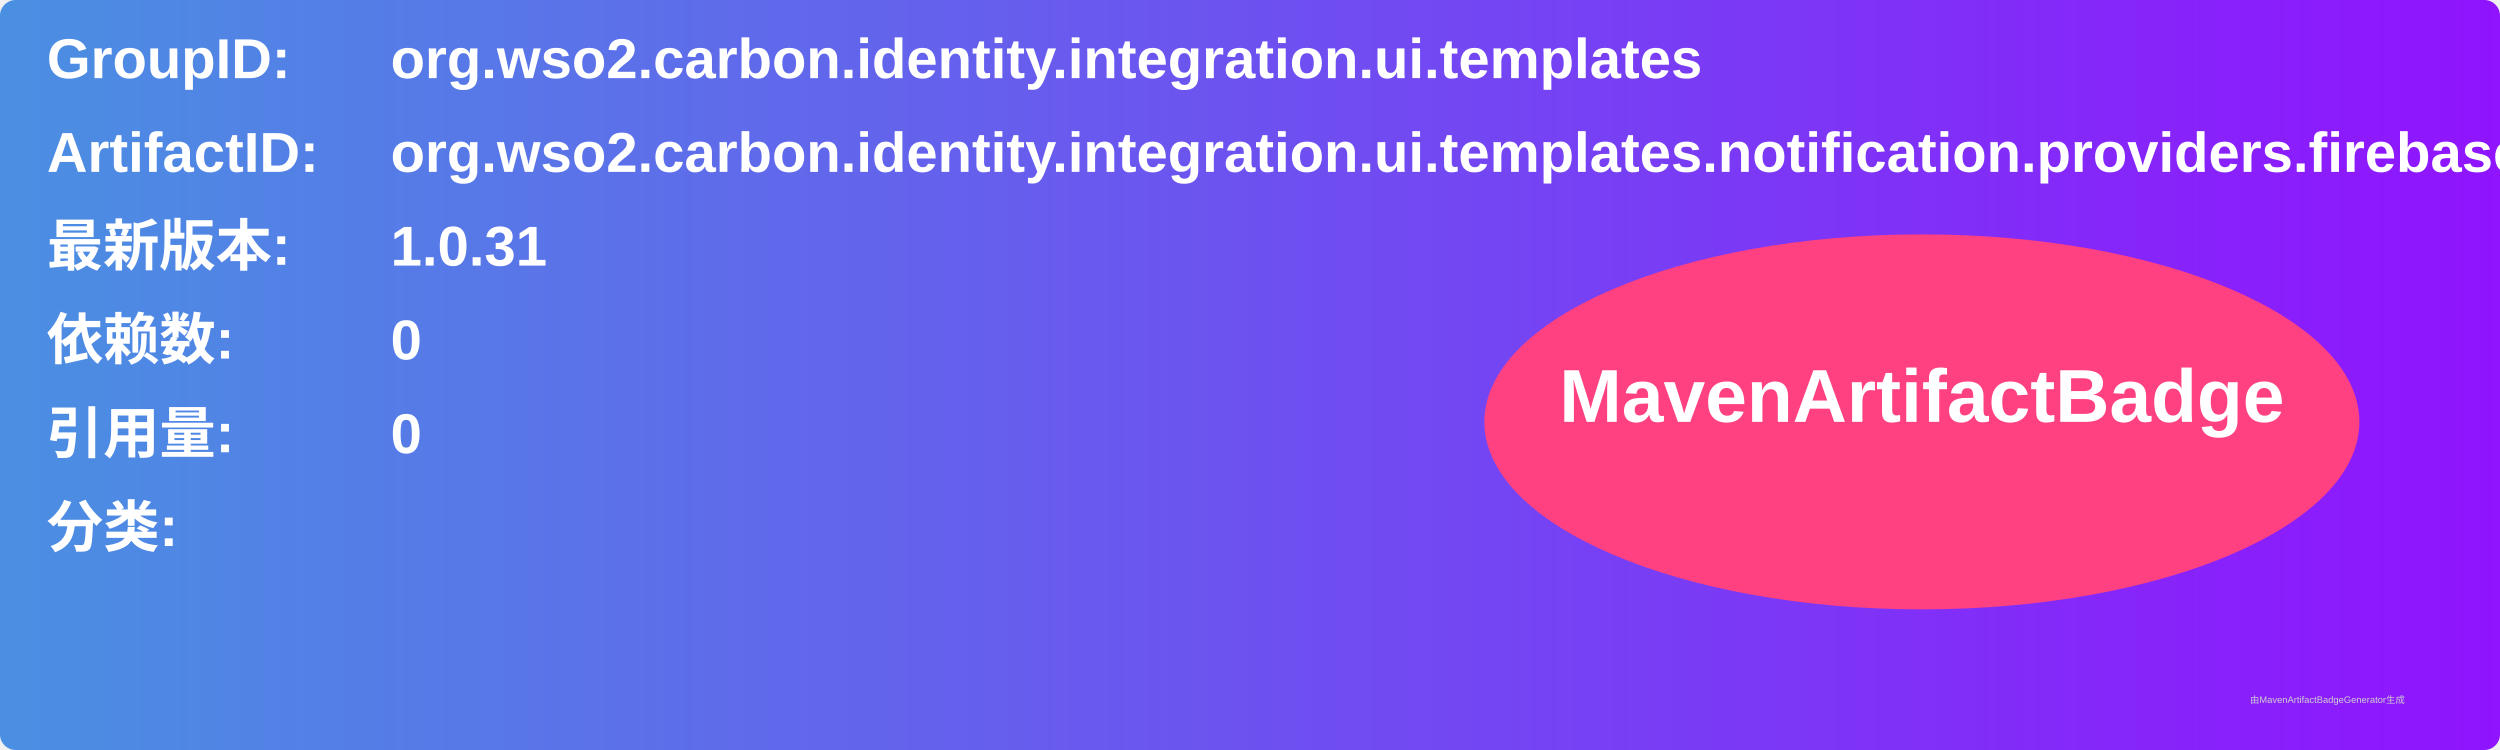
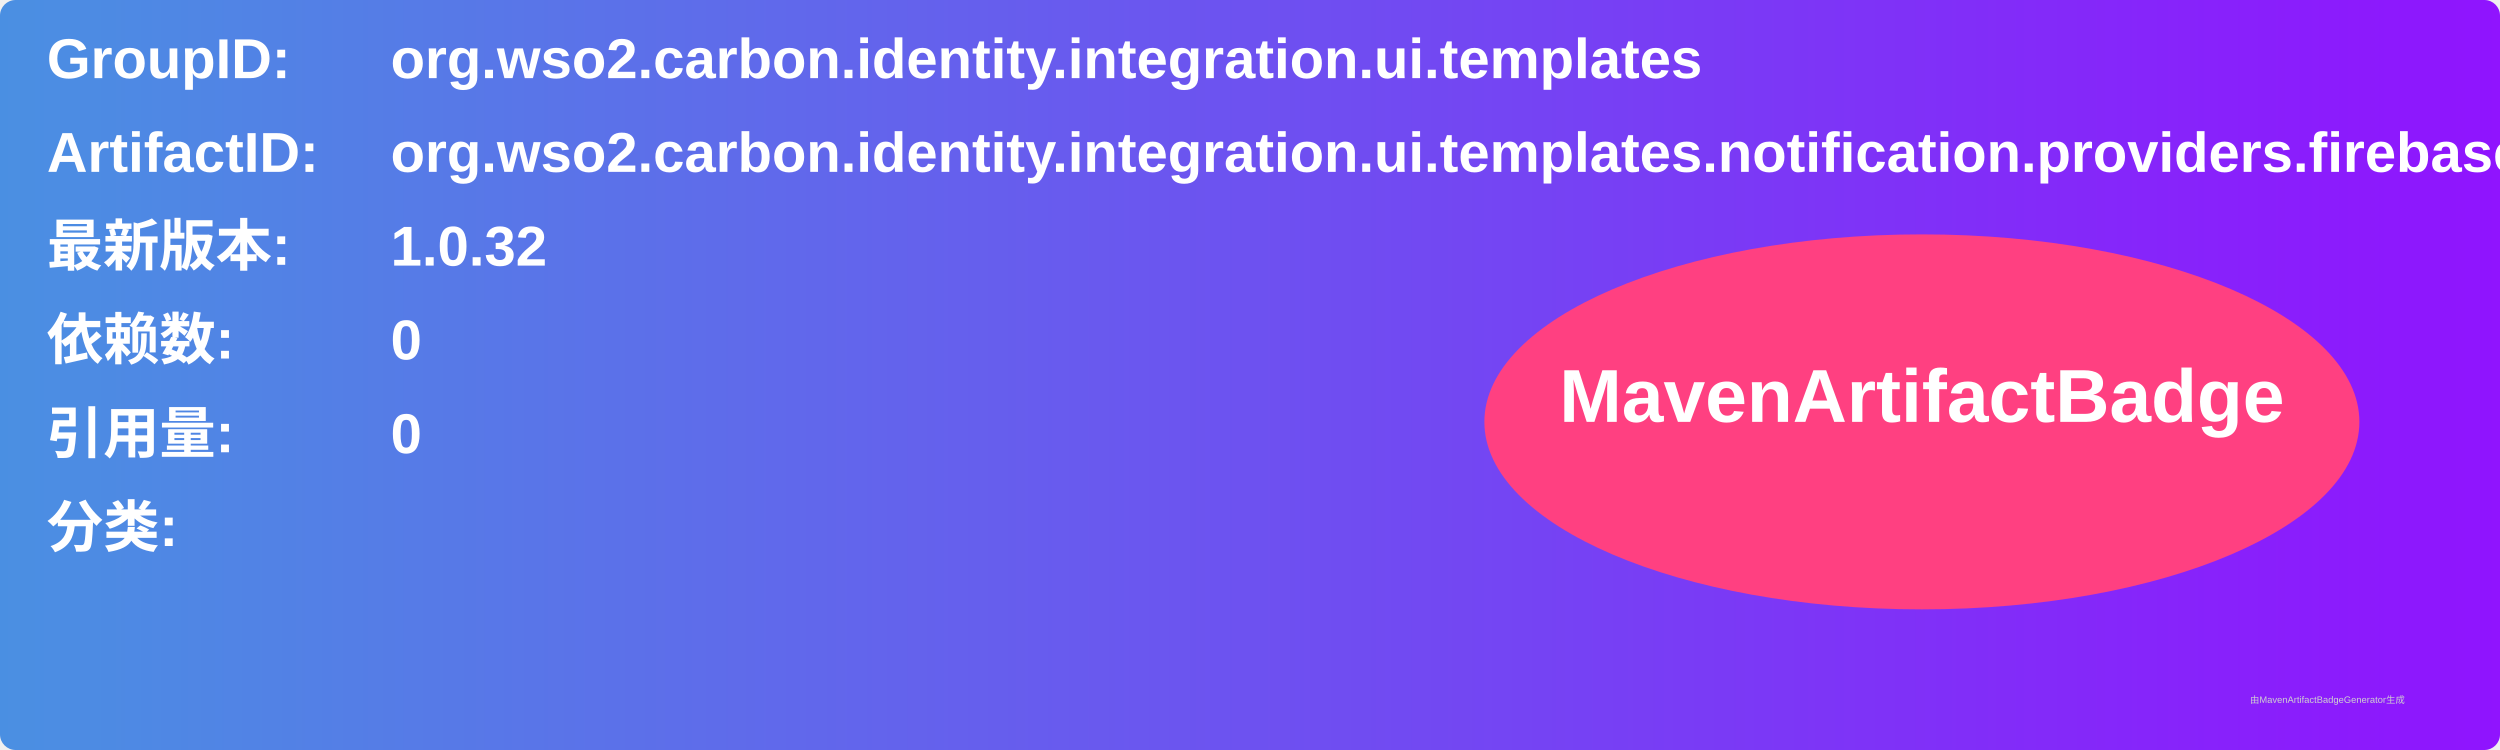
<svg xmlns="http://www.w3.org/2000/svg" width="800" height="240" viewBox="0 0 800 240">
  <linearGradient id="grad" x1="0%" y1="0%" x2="100%" y2="0%">
    <stop offset="0%" stop-color="#4a90e2" />
    <stop offset="100%" stop-color="#9013fe" />
  </linearGradient>
  <rect width="100%" height="100%" rx="5" ry="5" fill="url(#grad)" />
  <g transform="translate(15, 15)">
    <text x="0" y="10" font-family="Arial" font-size="18" fill="white" font-weight="bold" width="260">GroupID:</text>
    <text x="110" y="10" font-family="Arial" font-size="18" fill="white" font-weight="bold" width="460">org.wso2.carbon.identity.integration.ui.templates</text>
    <text x="0" y="40" font-family="Arial" font-size="18" fill="white" font-weight="bold" width="260">ArtifactID:</text>
    <text x="110" y="40" font-family="Arial" font-size="18" fill="white" font-weight="bold" width="460">org.wso2.carbon.identity.integration.ui.templates.notification.providers.firebase</text>
    <text x="0" y="70" font-family="Arial" font-size="18" fill="white" font-weight="bold">最新版本:</text>
    <text x="110" y="70" font-family="Arial" font-size="18" fill="white" font-weight="bold">
-       <tspan font-weight="bold">1.0.31</tspan>
+       <tspan font-weight="bold">1.0.32</tspan>
    </text>
    <text x="0" y="100" font-family="Arial" font-size="18" fill="white" font-weight="bold">依赖数: </text>
    <text x="110" y="100" font-family="Arial" font-size="18" fill="white">
      <tspan font-weight="bold">0</tspan>
    </text>
    <text x="0" y="130" font-family="Arial" font-size="18" fill="white" font-weight="bold">引用量: </text>
    <text x="110" y="130" font-family="Arial" font-size="18" fill="white">
      <tspan font-weight="bold">0</tspan>
    </text>
    <text x="0" y="160" font-family="Arial" font-size="18" fill="white" font-weight="bold">分类:</text>
    <text x="10" y="190" font-family="Arial" font-size="10" fill="white">
      <tspan font-weight="bold" />
    </text>
    <ellipse cx="600" cy="120" rx="140" ry="60" fill="#ff4081" />
    <text x="600" y="120" text-anchor="middle" font-family="Arial" font-size="24" fill="white" font-weight="bold">MavenArtifactBadge</text>
  </g>
  <text x="720" y="225" font-family="Arial" font-size="3" fill="#d0d0d0">由MavenArtifactBadgeGenerator生成</text>
</svg>
